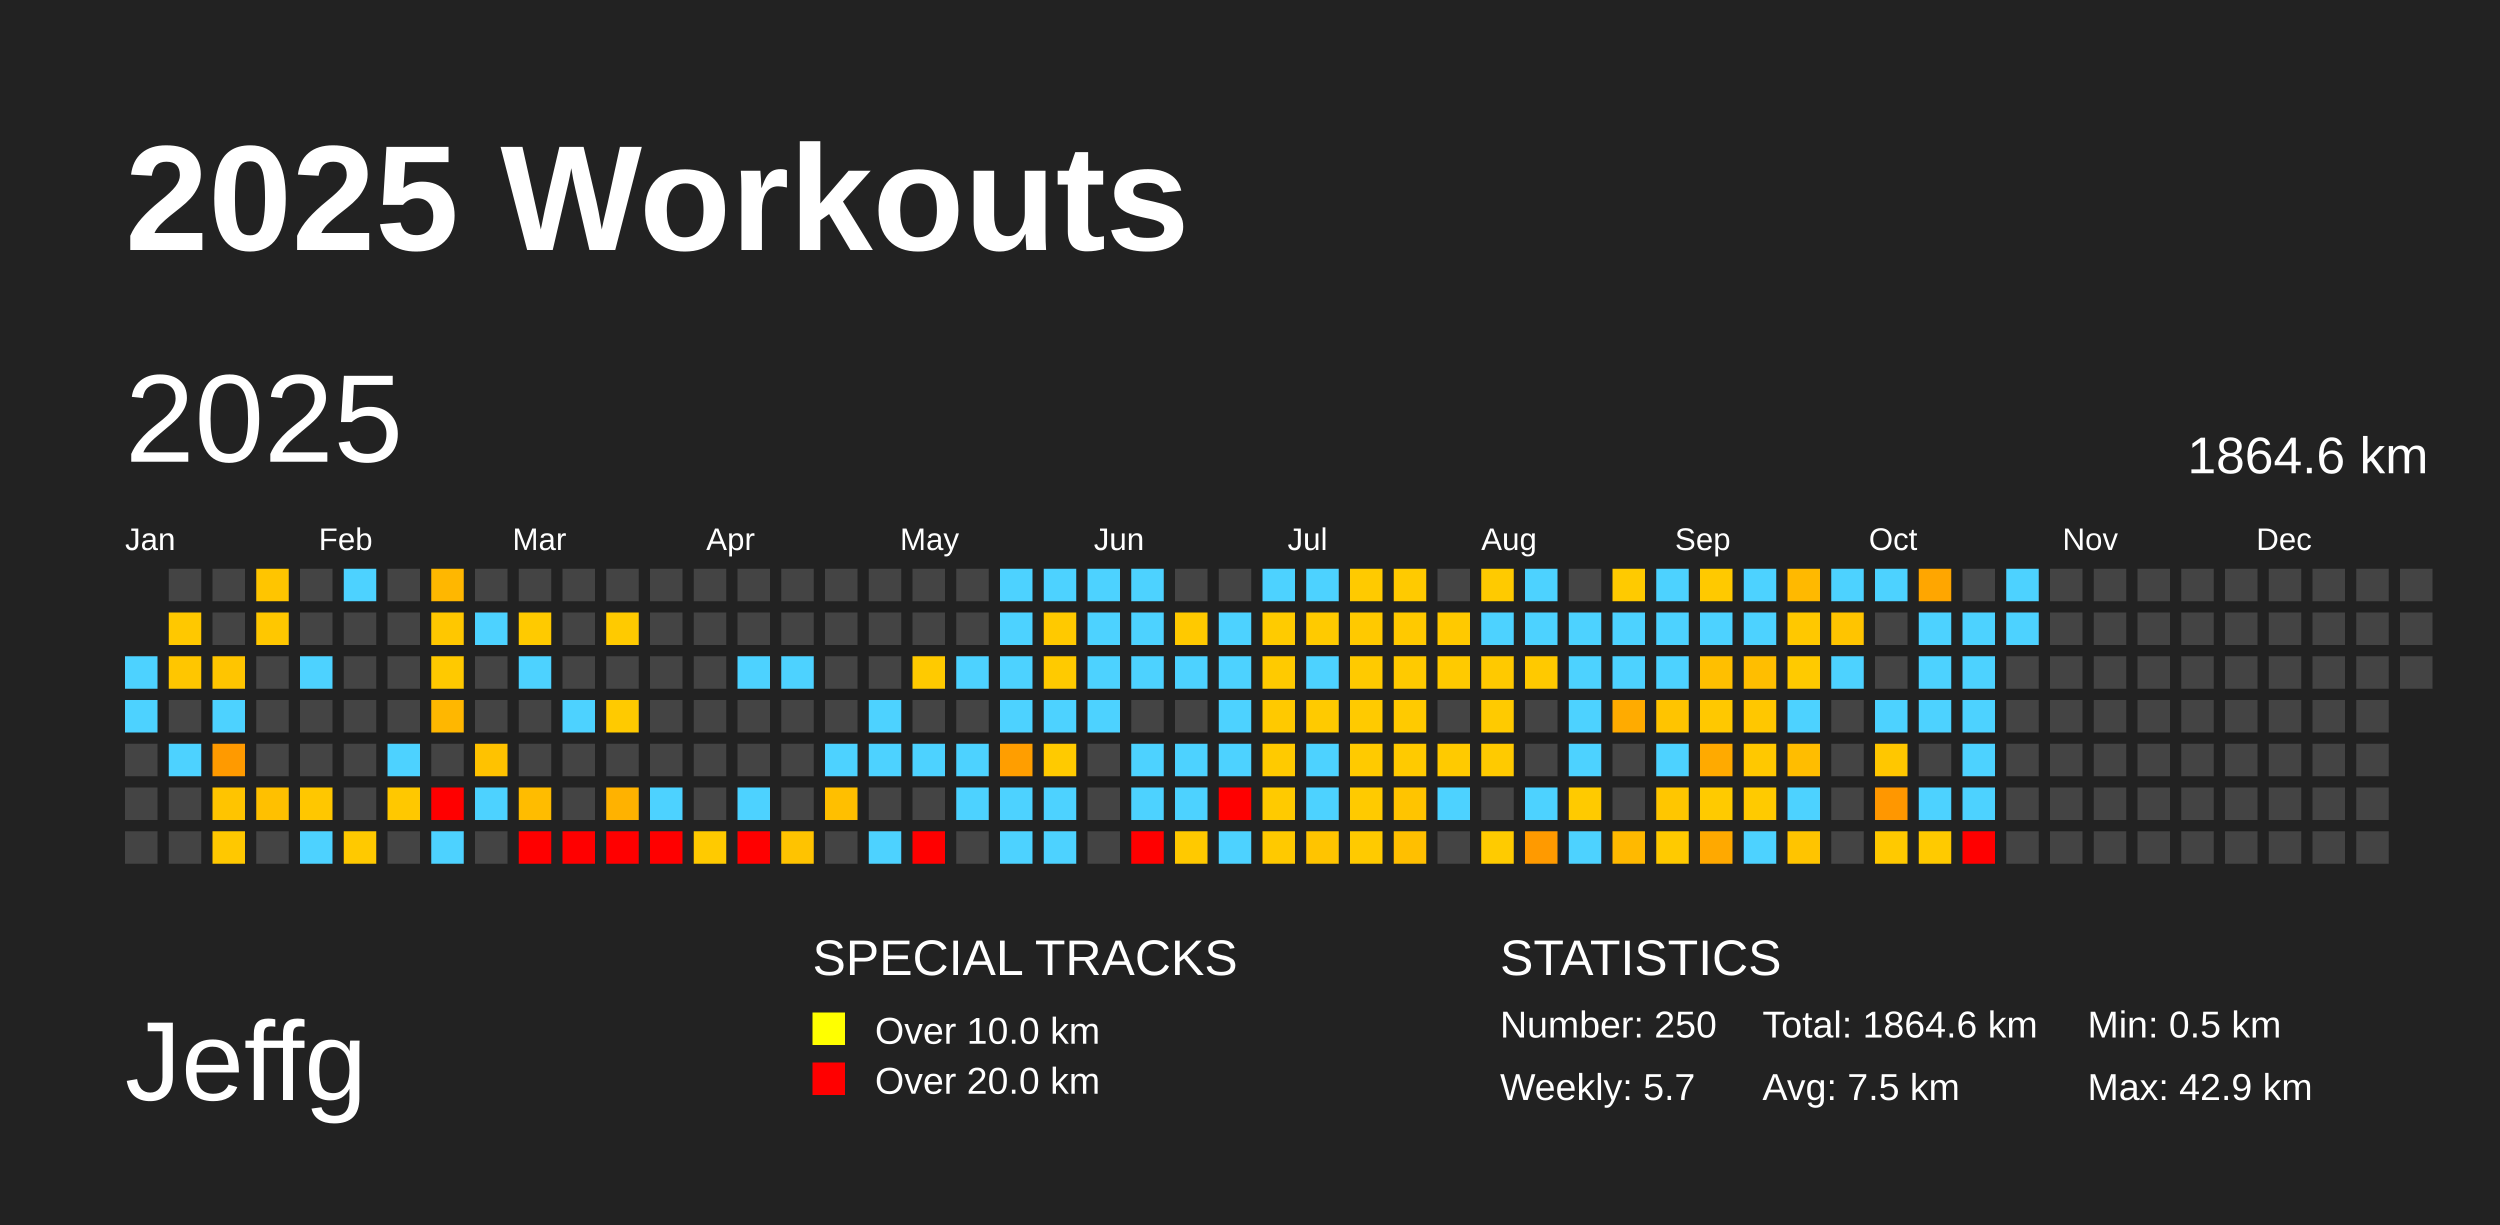
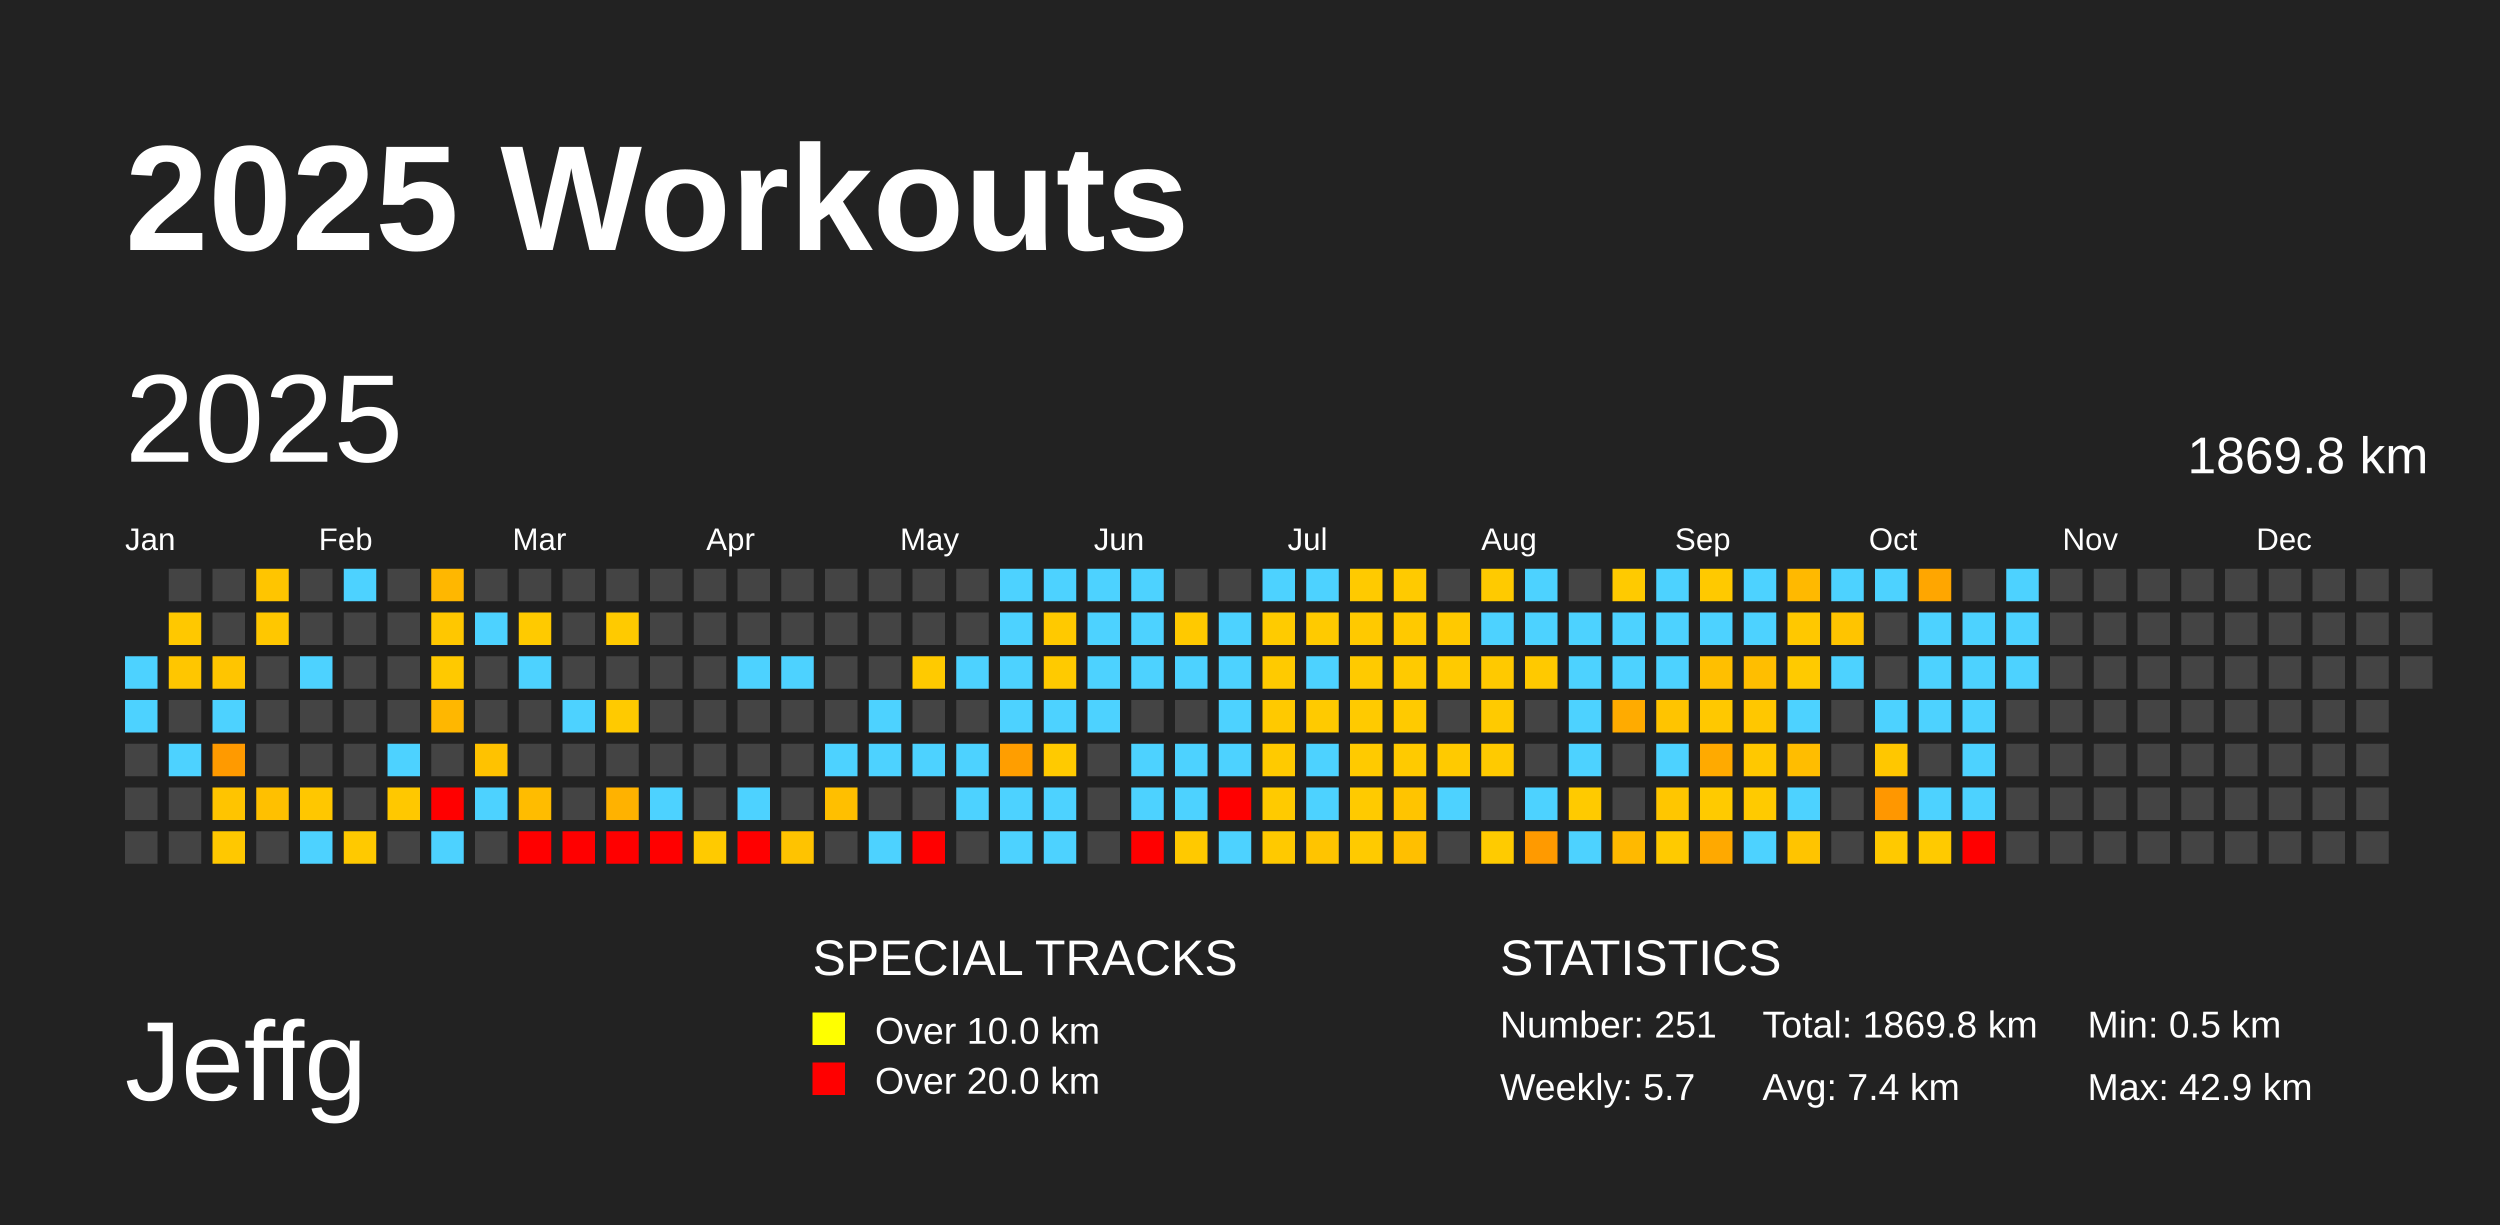
<svg xmlns="http://www.w3.org/2000/svg" baseProfile="full" height="98mm" version="1.1" viewBox="0,0,200,98" width="200mm">
  <defs />
  <rect fill="#222222" height="98" width="200" x="0" y="0" />
  <text fill="#FFFFFF" style="font-size:12px; font-family:Arial; font-weight:bold;" x="10" y="20">2025 Workouts</text>
  <text fill="#FFFFFF" style="font-size:9px; font-family:Arial" x="10" y="88">Jeffg</text>
  <text fill="#FFFFFF" style="font-size:4px; font-family:Arial" x="65" y="78">SPECIAL TRACKS</text>
  <rect fill="yellow" height="2.6" width="2.6" x="65" y="81" />
  <text fill="#FFFFFF" style="font-size:3px; font-family:Arial" x="70" y="83.5">Over 10.0 km</text>
  <rect fill="red" height="2.6" width="2.6" x="65" y="85" />
  <text fill="#FFFFFF" style="font-size:3px; font-family:Arial" x="70" y="87.5">Over 20.0 km</text>
  <text fill="#FFFFFF" style="font-size:4px; font-family:Arial" x="120" y="78">STATISTICS</text>
-   <text fill="#FFFFFF" style="font-size:3px; font-family:Arial" x="120" y="83">Number: 250</text>
+   <text fill="#FFFFFF" style="font-size:3px; font-family:Arial" x="120" y="83">Number: 251</text>
  <text fill="#FFFFFF" style="font-size:3px; font-family:Arial" x="120" y="88">Weekly: 5.7</text>
-   <text fill="#FFFFFF" style="font-size:3px; font-family:Arial" x="141" y="83">Total: 1864.6 km</text>
-   <text fill="#FFFFFF" style="font-size:3px; font-family:Arial" x="141" y="88">Avg: 7.5 km</text>
+   <text fill="#FFFFFF" style="font-size:3px; font-family:Arial" x="141" y="83">Total: 1869.8 km</text>
+   <text fill="#FFFFFF" style="font-size:3px; font-family:Arial" x="141" y="88">Avg: 7.4 km</text>
  <text fill="#FFFFFF" style="font-size:3px; font-family:Arial" x="167" y="83">Min: 0.5 km</text>
  <text fill="#FFFFFF" style="font-size:3px; font-family:Arial" x="167" y="88">Max: 42.9 km</text>
  <text dominant-baseline="hanging" fill="#FFFFFF" style="font-size:10.0px; font-family:Arial;" x="10" y="30">2025</text>
-   <text dominant-baseline="hanging" fill="#FFFFFF" style="font-size:4.125px; font-family:Arial;" x="175" y="35">1864.6 km</text>
+   <text dominant-baseline="hanging" fill="#FFFFFF" style="font-size:4.125px; font-family:Arial;" x="175" y="35">1869.8 km</text>
  <text fill="#FFFFFF" style="font-size:2.5px; font-family:Arial" x="10.0" y="44">Jan</text>
  <text fill="#FFFFFF" style="font-size:2.5px; font-family:Arial" x="25.5" y="44">Feb</text>
  <text fill="#FFFFFF" style="font-size:2.5px; font-family:Arial" x="41.0" y="44">Mar</text>
  <text fill="#FFFFFF" style="font-size:2.5px; font-family:Arial" x="56.5" y="44">Apr</text>
  <text fill="#FFFFFF" style="font-size:2.5px; font-family:Arial" x="72.0" y="44">May</text>
  <text fill="#FFFFFF" style="font-size:2.5px; font-family:Arial" x="87.5" y="44">Jun</text>
  <text fill="#FFFFFF" style="font-size:2.5px; font-family:Arial" x="103.0" y="44">Jul</text>
  <text fill="#FFFFFF" style="font-size:2.5px; font-family:Arial" x="118.5" y="44">Aug</text>
  <text fill="#FFFFFF" style="font-size:2.5px; font-family:Arial" x="134.0" y="44">Sep</text>
  <text fill="#FFFFFF" style="font-size:2.5px; font-family:Arial" x="149.5" y="44">Oct</text>
  <text fill="#FFFFFF" style="font-size:2.5px; font-family:Arial" x="165.0" y="44">Nov</text>
  <text fill="#FFFFFF" style="font-size:2.5px; font-family:Arial" x="180.5" y="44">Dec</text>
  <rect fill="#4dd2ff" height="2.6" width="2.6" x="10.0" y="52.5" />
  <rect fill="#4dd2ff" height="2.6" width="2.6" x="10.0" y="56.0" />
  <rect fill="#444444" height="2.6" width="2.6" x="10.0" y="59.5" />
  <rect fill="#444444" height="2.6" width="2.6" x="10.0" y="63.0" />
  <rect fill="#444444" height="2.6" width="2.6" x="10.0" y="66.5" />
  <rect fill="#444444" height="2.6" width="2.6" x="13.5" y="45.5" />
  <rect fill="#ffc800" height="2.6" width="2.6" x="13.5" y="49.0" />
  <rect fill="#ffc600" height="2.6" width="2.6" x="13.5" y="52.5" />
  <rect fill="#444444" height="2.6" width="2.6" x="13.5" y="56.0" />
  <rect fill="#4dd2ff" height="2.6" width="2.6" x="13.5" y="59.5" />
  <rect fill="#444444" height="2.6" width="2.6" x="13.5" y="63.0" />
  <rect fill="#444444" height="2.6" width="2.6" x="13.5" y="66.5" />
  <rect fill="#444444" height="2.6" width="2.6" x="17.0" y="45.5" />
  <rect fill="#444444" height="2.6" width="2.6" x="17.0" y="49.0" />
  <rect fill="#ffc500" height="2.6" width="2.6" x="17.0" y="52.5" />
  <rect fill="#4dd2ff" height="2.6" width="2.6" x="17.0" y="56.0" />
  <rect fill="#ff9a00" height="2.6" width="2.6" x="17.0" y="59.5" />
  <rect fill="#ffc400" height="2.6" width="2.6" x="17.0" y="63.0" />
  <rect fill="#ffc800" height="2.6" width="2.6" x="17.0" y="66.5" />
  <rect fill="#ffc500" height="2.6" width="2.6" x="20.5" y="45.5" />
  <rect fill="#ffc700" height="2.6" width="2.6" x="20.5" y="49.0" />
  <rect fill="#444444" height="2.6" width="2.6" x="20.5" y="52.5" />
  <rect fill="#444444" height="2.6" width="2.6" x="20.5" y="56.0" />
  <rect fill="#444444" height="2.6" width="2.6" x="20.5" y="59.5" />
  <rect fill="#ffc000" height="2.6" width="2.6" x="20.5" y="63.0" />
  <rect fill="#444444" height="2.6" width="2.6" x="20.5" y="66.5" />
  <rect fill="#444444" height="2.6" width="2.6" x="24.0" y="45.5" />
  <rect fill="#444444" height="2.6" width="2.6" x="24.0" y="49.0" />
  <rect fill="#4dd2ff" height="2.6" width="2.6" x="24.0" y="52.5" />
  <rect fill="#444444" height="2.6" width="2.6" x="24.0" y="56.0" />
  <rect fill="#444444" height="2.6" width="2.6" x="24.0" y="59.5" />
  <rect fill="#ffc700" height="2.6" width="2.6" x="24.0" y="63.0" />
  <rect fill="#4dd2ff" height="2.6" width="2.6" x="24.0" y="66.5" />
  <rect fill="#4dd2ff" height="2.6" width="2.6" x="27.5" y="45.5" />
  <rect fill="#444444" height="2.6" width="2.6" x="27.5" y="49.0" />
  <rect fill="#444444" height="2.6" width="2.6" x="27.5" y="52.5" />
  <rect fill="#444444" height="2.6" width="2.6" x="27.5" y="56.0" />
  <rect fill="#444444" height="2.6" width="2.6" x="27.5" y="59.5" />
  <rect fill="#444444" height="2.6" width="2.6" x="27.5" y="63.0" />
  <rect fill="#ffc900" height="2.6" width="2.6" x="27.5" y="66.5" />
  <rect fill="#444444" height="2.6" width="2.6" x="31.0" y="45.5" />
  <rect fill="#444444" height="2.6" width="2.6" x="31.0" y="49.0" />
  <rect fill="#444444" height="2.6" width="2.6" x="31.0" y="52.5" />
  <rect fill="#444444" height="2.6" width="2.6" x="31.0" y="56.0" />
  <rect fill="#4dd2ff" height="2.6" width="2.6" x="31.0" y="59.5" />
  <rect fill="#ffc800" height="2.6" width="2.6" x="31.0" y="63.0" />
  <rect fill="#444444" height="2.6" width="2.6" x="31.0" y="66.5" />
  <rect fill="#ffb700" height="2.6" width="2.6" x="34.5" y="45.5" />
  <rect fill="#ffc700" height="2.6" width="2.6" x="34.5" y="49.0" />
  <rect fill="#ffc900" height="2.6" width="2.6" x="34.5" y="52.5" />
  <rect fill="#ffb700" height="2.6" width="2.6" x="34.5" y="56.0" />
  <rect fill="#444444" height="2.6" width="2.6" x="34.5" y="59.5" />
  <rect fill="red" height="2.6" width="2.6" x="34.5" y="63.0" />
  <rect fill="#4dd2ff" height="2.6" width="2.6" x="34.5" y="66.5" />
  <rect fill="#444444" height="2.6" width="2.6" x="38.0" y="45.5" />
  <rect fill="#4dd2ff" height="2.6" width="2.6" x="38.0" y="49.0" />
  <rect fill="#444444" height="2.6" width="2.6" x="38.0" y="52.5" />
  <rect fill="#444444" height="2.6" width="2.6" x="38.0" y="56.0" />
  <rect fill="#ffc200" height="2.6" width="2.6" x="38.0" y="59.5" />
  <rect fill="#4dd2ff" height="2.6" width="2.6" x="38.0" y="63.0" />
  <rect fill="#444444" height="2.6" width="2.6" x="38.0" y="66.5" />
  <rect fill="#444444" height="2.6" width="2.6" x="41.5" y="45.5" />
  <rect fill="#ffca00" height="2.6" width="2.6" x="41.5" y="49.0" />
  <rect fill="#4dd2ff" height="2.6" width="2.6" x="41.5" y="52.5" />
  <rect fill="#444444" height="2.6" width="2.6" x="41.5" y="56.0" />
  <rect fill="#444444" height="2.6" width="2.6" x="41.5" y="59.5" />
  <rect fill="#ffbc00" height="2.6" width="2.6" x="41.5" y="63.0" />
  <rect fill="red" height="2.6" width="2.6" x="41.5" y="66.5" />
  <rect fill="#444444" height="2.6" width="2.6" x="45.0" y="45.5" />
  <rect fill="#444444" height="2.6" width="2.6" x="45.0" y="49.0" />
  <rect fill="#444444" height="2.6" width="2.6" x="45.0" y="52.5" />
  <rect fill="#4dd2ff" height="2.6" width="2.6" x="45.0" y="56.0" />
  <rect fill="#444444" height="2.6" width="2.6" x="45.0" y="59.5" />
  <rect fill="#444444" height="2.6" width="2.6" x="45.0" y="63.0" />
  <rect fill="red" height="2.6" width="2.6" x="45.0" y="66.5" />
  <rect fill="#444444" height="2.6" width="2.6" x="48.5" y="45.5" />
  <rect fill="#ffca00" height="2.6" width="2.6" x="48.5" y="49.0" />
  <rect fill="#444444" height="2.6" width="2.6" x="48.5" y="52.5" />
  <rect fill="#ffca00" height="2.6" width="2.6" x="48.5" y="56.0" />
  <rect fill="#444444" height="2.6" width="2.6" x="48.5" y="59.5" />
  <rect fill="#ffb200" height="2.6" width="2.6" x="48.5" y="63.0" />
  <rect fill="red" height="2.6" width="2.6" x="48.5" y="66.5" />
  <rect fill="#444444" height="2.6" width="2.6" x="52.0" y="45.5" />
  <rect fill="#444444" height="2.6" width="2.6" x="52.0" y="49.0" />
  <rect fill="#444444" height="2.6" width="2.6" x="52.0" y="52.5" />
  <rect fill="#444444" height="2.6" width="2.6" x="52.0" y="56.0" />
  <rect fill="#444444" height="2.6" width="2.6" x="52.0" y="59.5" />
  <rect fill="#4dd2ff" height="2.6" width="2.6" x="52.0" y="63.0" />
  <rect fill="red" height="2.6" width="2.6" x="52.0" y="66.5" />
  <rect fill="#444444" height="2.6" width="2.6" x="55.5" y="45.5" />
  <rect fill="#444444" height="2.6" width="2.6" x="55.5" y="49.0" />
  <rect fill="#444444" height="2.6" width="2.6" x="55.5" y="52.5" />
  <rect fill="#444444" height="2.6" width="2.6" x="55.5" y="56.0" />
  <rect fill="#444444" height="2.6" width="2.6" x="55.5" y="59.5" />
  <rect fill="#444444" height="2.6" width="2.6" x="55.5" y="63.0" />
  <rect fill="#ffca00" height="2.6" width="2.6" x="55.5" y="66.5" />
  <rect fill="#444444" height="2.6" width="2.6" x="59.0" y="45.5" />
  <rect fill="#444444" height="2.6" width="2.6" x="59.0" y="49.0" />
  <rect fill="#4dd2ff" height="2.6" width="2.6" x="59.0" y="52.5" />
  <rect fill="#444444" height="2.6" width="2.6" x="59.0" y="56.0" />
  <rect fill="#444444" height="2.6" width="2.6" x="59.0" y="59.5" />
  <rect fill="#4dd2ff" height="2.6" width="2.6" x="59.0" y="63.0" />
  <rect fill="red" height="2.6" width="2.6" x="59.0" y="66.5" />
  <rect fill="#444444" height="2.6" width="2.6" x="62.5" y="45.5" />
  <rect fill="#444444" height="2.6" width="2.6" x="62.5" y="49.0" />
  <rect fill="#4dd2ff" height="2.6" width="2.6" x="62.5" y="52.5" />
  <rect fill="#444444" height="2.6" width="2.6" x="62.5" y="56.0" />
  <rect fill="#444444" height="2.6" width="2.6" x="62.5" y="59.5" />
  <rect fill="#444444" height="2.6" width="2.6" x="62.5" y="63.0" />
  <rect fill="#ffc300" height="2.6" width="2.6" x="62.5" y="66.5" />
  <rect fill="#444444" height="2.6" width="2.6" x="66.0" y="45.5" />
  <rect fill="#444444" height="2.6" width="2.6" x="66.0" y="49.0" />
  <rect fill="#444444" height="2.6" width="2.6" x="66.0" y="52.5" />
  <rect fill="#444444" height="2.6" width="2.6" x="66.0" y="56.0" />
  <rect fill="#4dd2ff" height="2.6" width="2.6" x="66.0" y="59.5" />
  <rect fill="#ffbf00" height="2.6" width="2.6" x="66.0" y="63.0" />
  <rect fill="#444444" height="2.6" width="2.6" x="66.0" y="66.5" />
  <rect fill="#444444" height="2.6" width="2.6" x="69.5" y="45.5" />
  <rect fill="#444444" height="2.6" width="2.6" x="69.5" y="49.0" />
  <rect fill="#444444" height="2.6" width="2.6" x="69.5" y="52.5" />
  <rect fill="#4dd2ff" height="2.6" width="2.6" x="69.5" y="56.0" />
  <rect fill="#4dd2ff" height="2.6" width="2.6" x="69.5" y="59.5" />
  <rect fill="#444444" height="2.6" width="2.6" x="69.5" y="63.0" />
  <rect fill="#4dd2ff" height="2.6" width="2.6" x="69.5" y="66.5" />
  <rect fill="#444444" height="2.6" width="2.6" x="73.0" y="45.5" />
  <rect fill="#444444" height="2.6" width="2.6" x="73.0" y="49.0" />
  <rect fill="#ffca00" height="2.6" width="2.6" x="73.0" y="52.5" />
  <rect fill="#444444" height="2.6" width="2.6" x="73.0" y="56.0" />
  <rect fill="#4dd2ff" height="2.6" width="2.6" x="73.0" y="59.5" />
  <rect fill="#444444" height="2.6" width="2.6" x="73.0" y="63.0" />
  <rect fill="red" height="2.6" width="2.6" x="73.0" y="66.5" />
  <rect fill="#444444" height="2.6" width="2.6" x="76.5" y="45.5" />
  <rect fill="#444444" height="2.6" width="2.6" x="76.5" y="49.0" />
  <rect fill="#4dd2ff" height="2.6" width="2.6" x="76.5" y="52.5" />
  <rect fill="#444444" height="2.6" width="2.6" x="76.5" y="56.0" />
  <rect fill="#4dd2ff" height="2.6" width="2.6" x="76.5" y="59.5" />
  <rect fill="#4dd2ff" height="2.6" width="2.6" x="76.5" y="63.0" />
  <rect fill="#444444" height="2.6" width="2.6" x="76.5" y="66.5" />
  <rect fill="#4dd2ff" height="2.6" width="2.6" x="80.0" y="45.5" />
  <rect fill="#4dd2ff" height="2.6" width="2.6" x="80.0" y="49.0" />
  <rect fill="#4dd2ff" height="2.6" width="2.6" x="80.0" y="52.5" />
  <rect fill="#4dd2ff" height="2.6" width="2.6" x="80.0" y="56.0" />
  <rect fill="#ff9e00" height="2.6" width="2.6" x="80.0" y="59.5" />
  <rect fill="#4dd2ff" height="2.6" width="2.6" x="80.0" y="63.0" />
  <rect fill="#4dd2ff" height="2.6" width="2.6" x="80.0" y="66.5" />
  <rect fill="#4dd2ff" height="2.6" width="2.6" x="83.5" y="45.5" />
  <rect fill="#ffc900" height="2.6" width="2.6" x="83.5" y="49.0" />
  <rect fill="#ffca00" height="2.6" width="2.6" x="83.5" y="52.5" />
  <rect fill="#4dd2ff" height="2.6" width="2.6" x="83.5" y="56.0" />
  <rect fill="#ffca00" height="2.6" width="2.6" x="83.5" y="59.5" />
  <rect fill="#4dd2ff" height="2.6" width="2.6" x="83.5" y="63.0" />
  <rect fill="#4dd2ff" height="2.6" width="2.6" x="83.5" y="66.5" />
  <rect fill="#4dd2ff" height="2.6" width="2.6" x="87.0" y="45.5" />
  <rect fill="#4dd2ff" height="2.6" width="2.6" x="87.0" y="49.0" />
  <rect fill="#4dd2ff" height="2.6" width="2.6" x="87.0" y="52.5" />
  <rect fill="#4dd2ff" height="2.6" width="2.6" x="87.0" y="56.0" />
  <rect fill="#444444" height="2.6" width="2.6" x="87.0" y="59.5" />
  <rect fill="#444444" height="2.6" width="2.6" x="87.0" y="63.0" />
  <rect fill="#444444" height="2.6" width="2.6" x="87.0" y="66.5" />
  <rect fill="#4dd2ff" height="2.6" width="2.6" x="90.5" y="45.5" />
  <rect fill="#4dd2ff" height="2.6" width="2.6" x="90.5" y="49.0" />
  <rect fill="#4dd2ff" height="2.6" width="2.6" x="90.5" y="52.5" />
  <rect fill="#444444" height="2.6" width="2.6" x="90.5" y="56.0" />
  <rect fill="#4dd2ff" height="2.6" width="2.6" x="90.5" y="59.5" />
  <rect fill="#4dd2ff" height="2.6" width="2.6" x="90.5" y="63.0" />
  <rect fill="red" height="2.6" width="2.6" x="90.5" y="66.5" />
  <rect fill="#444444" height="2.6" width="2.6" x="94.0" y="45.5" />
  <rect fill="#ffc900" height="2.6" width="2.6" x="94.0" y="49.0" />
  <rect fill="#4dd2ff" height="2.6" width="2.6" x="94.0" y="52.5" />
  <rect fill="#444444" height="2.6" width="2.6" x="94.0" y="56.0" />
  <rect fill="#4dd2ff" height="2.6" width="2.6" x="94.0" y="59.5" />
  <rect fill="#4dd2ff" height="2.6" width="2.6" x="94.0" y="63.0" />
  <rect fill="#ffc900" height="2.6" width="2.6" x="94.0" y="66.5" />
  <rect fill="#444444" height="2.6" width="2.6" x="97.5" y="45.5" />
  <rect fill="#4dd2ff" height="2.6" width="2.6" x="97.5" y="49.0" />
  <rect fill="#4dd2ff" height="2.6" width="2.6" x="97.5" y="52.5" />
  <rect fill="#4dd2ff" height="2.6" width="2.6" x="97.5" y="56.0" />
  <rect fill="#4dd2ff" height="2.6" width="2.6" x="97.5" y="59.5" />
  <rect fill="red" height="2.6" width="2.6" x="97.5" y="63.0" />
  <rect fill="#4dd2ff" height="2.6" width="2.6" x="97.5" y="66.5" />
  <rect fill="#4dd2ff" height="2.6" width="2.6" x="101.0" y="45.5" />
  <rect fill="#ffcb00" height="2.6" width="2.6" x="101.0" y="49.0" />
  <rect fill="#ffca00" height="2.6" width="2.6" x="101.0" y="52.5" />
  <rect fill="#ffc900" height="2.6" width="2.6" x="101.0" y="56.0" />
  <rect fill="#ffca00" height="2.6" width="2.6" x="101.0" y="59.5" />
  <rect fill="#ffca00" height="2.6" width="2.6" x="101.0" y="63.0" />
  <rect fill="#ffc900" height="2.6" width="2.6" x="101.0" y="66.5" />
  <rect fill="#4dd2ff" height="2.6" width="2.6" x="104.5" y="45.5" />
  <rect fill="#ffca00" height="2.6" width="2.6" x="104.5" y="49.0" />
  <rect fill="#4dd2ff" height="2.6" width="2.6" x="104.5" y="52.5" />
  <rect fill="#ffca00" height="2.6" width="2.6" x="104.5" y="56.0" />
  <rect fill="#4dd2ff" height="2.6" width="2.6" x="104.5" y="59.5" />
  <rect fill="#4dd2ff" height="2.6" width="2.6" x="104.5" y="63.0" />
  <rect fill="#ffc400" height="2.6" width="2.6" x="104.5" y="66.5" />
  <rect fill="#ffca00" height="2.6" width="2.6" x="108.0" y="45.5" />
  <rect fill="#ffc900" height="2.6" width="2.6" x="108.0" y="49.0" />
  <rect fill="#ffca00" height="2.6" width="2.6" x="108.0" y="52.5" />
  <rect fill="#ffca00" height="2.6" width="2.6" x="108.0" y="56.0" />
  <rect fill="#ffca00" height="2.6" width="2.6" x="108.0" y="59.5" />
  <rect fill="#ffca00" height="2.6" width="2.6" x="108.0" y="63.0" />
  <rect fill="#ffca00" height="2.6" width="2.6" x="108.0" y="66.5" />
  <rect fill="#ffca00" height="2.6" width="2.6" x="111.5" y="45.5" />
  <rect fill="#ffc900" height="2.6" width="2.6" x="111.5" y="49.0" />
  <rect fill="#ffca00" height="2.6" width="2.6" x="111.5" y="52.5" />
  <rect fill="#ffca00" height="2.6" width="2.6" x="111.5" y="56.0" />
  <rect fill="#ffca00" height="2.6" width="2.6" x="111.5" y="59.5" />
  <rect fill="#ffc400" height="2.6" width="2.6" x="111.5" y="63.0" />
  <rect fill="#ffbf00" height="2.6" width="2.6" x="111.5" y="66.5" />
  <rect fill="#444444" height="2.6" width="2.6" x="115.0" y="45.5" />
  <rect fill="#ffc900" height="2.6" width="2.6" x="115.0" y="49.0" />
  <rect fill="#ffca00" height="2.6" width="2.6" x="115.0" y="52.5" />
  <rect fill="#444444" height="2.6" width="2.6" x="115.0" y="56.0" />
  <rect fill="#ffca00" height="2.6" width="2.6" x="115.0" y="59.5" />
  <rect fill="#4dd2ff" height="2.6" width="2.6" x="115.0" y="63.0" />
  <rect fill="#444444" height="2.6" width="2.6" x="115.0" y="66.5" />
  <rect fill="#ffca00" height="2.6" width="2.6" x="118.5" y="45.5" />
  <rect fill="#4dd2ff" height="2.6" width="2.6" x="118.5" y="49.0" />
  <rect fill="#ffc900" height="2.6" width="2.6" x="118.5" y="52.5" />
  <rect fill="#ffca00" height="2.6" width="2.6" x="118.5" y="56.0" />
  <rect fill="#ffca00" height="2.6" width="2.6" x="118.5" y="59.5" />
  <rect fill="#444444" height="2.6" width="2.6" x="118.5" y="63.0" />
  <rect fill="#ffcb00" height="2.6" width="2.6" x="118.5" y="66.5" />
  <rect fill="#4dd2ff" height="2.6" width="2.6" x="122.0" y="45.5" />
  <rect fill="#4dd2ff" height="2.6" width="2.6" x="122.0" y="49.0" />
  <rect fill="#ffc900" height="2.6" width="2.6" x="122.0" y="52.5" />
  <rect fill="#444444" height="2.6" width="2.6" x="122.0" y="56.0" />
  <rect fill="#444444" height="2.6" width="2.6" x="122.0" y="59.5" />
  <rect fill="#4dd2ff" height="2.6" width="2.6" x="122.0" y="63.0" />
  <rect fill="#ff9a00" height="2.6" width="2.6" x="122.0" y="66.5" />
  <rect fill="#444444" height="2.6" width="2.6" x="125.5" y="45.5" />
  <rect fill="#4dd2ff" height="2.6" width="2.6" x="125.5" y="49.0" />
  <rect fill="#4dd2ff" height="2.6" width="2.6" x="125.5" y="52.5" />
  <rect fill="#4dd2ff" height="2.6" width="2.6" x="125.5" y="56.0" />
  <rect fill="#4dd2ff" height="2.6" width="2.6" x="125.5" y="59.5" />
  <rect fill="#ffca00" height="2.6" width="2.6" x="125.5" y="63.0" />
  <rect fill="#4dd2ff" height="2.6" width="2.6" x="125.5" y="66.5" />
  <rect fill="#ffca00" height="2.6" width="2.6" x="129.0" y="45.5" />
  <rect fill="#4dd2ff" height="2.6" width="2.6" x="129.0" y="49.0" />
  <rect fill="#4dd2ff" height="2.6" width="2.6" x="129.0" y="52.5" />
  <rect fill="#ffab00" height="2.6" width="2.6" x="129.0" y="56.0" />
  <rect fill="#444444" height="2.6" width="2.6" x="129.0" y="59.5" />
  <rect fill="#444444" height="2.6" width="2.6" x="129.0" y="63.0" />
  <rect fill="#ffb900" height="2.6" width="2.6" x="129.0" y="66.5" />
  <rect fill="#4dd2ff" height="2.6" width="2.6" x="132.5" y="45.5" />
  <rect fill="#4dd2ff" height="2.6" width="2.6" x="132.5" y="49.0" />
  <rect fill="#4dd2ff" height="2.6" width="2.6" x="132.5" y="52.5" />
  <rect fill="#ffc400" height="2.6" width="2.6" x="132.5" y="56.0" />
  <rect fill="#4dd2ff" height="2.6" width="2.6" x="132.5" y="59.5" />
  <rect fill="#ffc600" height="2.6" width="2.6" x="132.5" y="63.0" />
  <rect fill="#ffca00" height="2.6" width="2.6" x="132.5" y="66.5" />
  <rect fill="#ffc900" height="2.6" width="2.6" x="136.0" y="45.5" />
  <rect fill="#4dd2ff" height="2.6" width="2.6" x="136.0" y="49.0" />
  <rect fill="#ffbf00" height="2.6" width="2.6" x="136.0" y="52.5" />
  <rect fill="#ffc800" height="2.6" width="2.6" x="136.0" y="56.0" />
  <rect fill="#ffaa00" height="2.6" width="2.6" x="136.0" y="59.5" />
  <rect fill="#ffca00" height="2.6" width="2.6" x="136.0" y="63.0" />
  <rect fill="#ffa900" height="2.6" width="2.6" x="136.0" y="66.5" />
  <rect fill="#4dd2ff" height="2.6" width="2.6" x="139.5" y="45.5" />
  <rect fill="#4dd2ff" height="2.6" width="2.6" x="139.5" y="49.0" />
  <rect fill="#ffbe00" height="2.6" width="2.6" x="139.5" y="52.5" />
  <rect fill="#ffc700" height="2.6" width="2.6" x="139.5" y="56.0" />
  <rect fill="#ffc800" height="2.6" width="2.6" x="139.5" y="59.5" />
  <rect fill="#ffca00" height="2.6" width="2.6" x="139.5" y="63.0" />
  <rect fill="#4dd2ff" height="2.6" width="2.6" x="139.5" y="66.5" />
  <rect fill="#ffb900" height="2.6" width="2.6" x="143.0" y="45.5" />
  <rect fill="#ffc800" height="2.6" width="2.6" x="143.0" y="49.0" />
  <rect fill="#ffca00" height="2.6" width="2.6" x="143.0" y="52.5" />
  <rect fill="#4dd2ff" height="2.6" width="2.6" x="143.0" y="56.0" />
  <rect fill="#ffbd00" height="2.6" width="2.6" x="143.0" y="59.5" />
  <rect fill="#4dd2ff" height="2.6" width="2.6" x="143.0" y="63.0" />
  <rect fill="#ffc400" height="2.6" width="2.6" x="143.0" y="66.5" />
  <rect fill="#4dd2ff" height="2.6" width="2.6" x="146.5" y="45.5" />
  <rect fill="#ffc400" height="2.6" width="2.6" x="146.5" y="49.0" />
  <rect fill="#4dd2ff" height="2.6" width="2.6" x="146.5" y="52.5" />
  <rect fill="#444444" height="2.6" width="2.6" x="146.5" y="56.0" />
  <rect fill="#444444" height="2.6" width="2.6" x="146.5" y="59.5" />
  <rect fill="#444444" height="2.6" width="2.6" x="146.5" y="63.0" />
  <rect fill="#444444" height="2.6" width="2.6" x="146.5" y="66.5" />
  <rect fill="#4dd2ff" height="2.6" width="2.6" x="150.0" y="45.5" />
  <rect fill="#444444" height="2.6" width="2.6" x="150.0" y="49.0" />
  <rect fill="#444444" height="2.6" width="2.6" x="150.0" y="52.5" />
  <rect fill="#4dd2ff" height="2.6" width="2.6" x="150.0" y="56.0" />
  <rect fill="#ffc700" height="2.6" width="2.6" x="150.0" y="59.5" />
  <rect fill="#ff9700" height="2.6" width="2.6" x="150.0" y="63.0" />
  <rect fill="#ffc900" height="2.6" width="2.6" x="150.0" y="66.5" />
  <rect fill="#ffa600" height="2.6" width="2.6" x="153.5" y="45.5" />
  <rect fill="#4dd2ff" height="2.6" width="2.6" x="153.5" y="49.0" />
  <rect fill="#4dd2ff" height="2.6" width="2.6" x="153.5" y="52.5" />
  <rect fill="#4dd2ff" height="2.6" width="2.6" x="153.5" y="56.0" />
  <rect fill="#444444" height="2.6" width="2.6" x="153.5" y="59.5" />
  <rect fill="#4dd2ff" height="2.6" width="2.6" x="153.5" y="63.0" />
  <rect fill="#ffca00" height="2.6" width="2.6" x="153.5" y="66.5" />
  <rect fill="#444444" height="2.6" width="2.6" x="157.0" y="45.5" />
  <rect fill="#4dd2ff" height="2.6" width="2.6" x="157.0" y="49.0" />
  <rect fill="#4dd2ff" height="2.6" width="2.6" x="157.0" y="52.5" />
  <rect fill="#4dd2ff" height="2.6" width="2.6" x="157.0" y="56.0" />
  <rect fill="#4dd2ff" height="2.6" width="2.6" x="157.0" y="59.5" />
  <rect fill="#4dd2ff" height="2.6" width="2.6" x="157.0" y="63.0" />
  <rect fill="red" height="2.6" width="2.6" x="157.0" y="66.5" />
  <rect fill="#4dd2ff" height="2.6" width="2.6" x="160.5" y="45.5" />
  <rect fill="#4dd2ff" height="2.6" width="2.6" x="160.5" y="49.0" />
-   <rect fill="#444444" height="2.6" width="2.6" x="160.5" y="52.5" />
+   <rect fill="#4dd2ff" height="2.6" width="2.6" x="160.5" y="52.5" />
  <rect fill="#444444" height="2.6" width="2.6" x="160.5" y="56.0" />
  <rect fill="#444444" height="2.6" width="2.6" x="160.5" y="59.5" />
  <rect fill="#444444" height="2.6" width="2.6" x="160.5" y="63.0" />
  <rect fill="#444444" height="2.6" width="2.6" x="160.5" y="66.5" />
  <rect fill="#444444" height="2.6" width="2.6" x="164.0" y="45.5" />
  <rect fill="#444444" height="2.6" width="2.6" x="164.0" y="49.0" />
  <rect fill="#444444" height="2.6" width="2.6" x="164.0" y="52.5" />
  <rect fill="#444444" height="2.6" width="2.6" x="164.0" y="56.0" />
  <rect fill="#444444" height="2.6" width="2.6" x="164.0" y="59.5" />
  <rect fill="#444444" height="2.6" width="2.6" x="164.0" y="63.0" />
  <rect fill="#444444" height="2.6" width="2.6" x="164.0" y="66.5" />
  <rect fill="#444444" height="2.6" width="2.6" x="167.5" y="45.5" />
  <rect fill="#444444" height="2.6" width="2.6" x="167.5" y="49.0" />
  <rect fill="#444444" height="2.6" width="2.6" x="167.5" y="52.5" />
  <rect fill="#444444" height="2.6" width="2.6" x="167.5" y="56.0" />
  <rect fill="#444444" height="2.6" width="2.6" x="167.5" y="59.5" />
  <rect fill="#444444" height="2.6" width="2.6" x="167.5" y="63.0" />
  <rect fill="#444444" height="2.6" width="2.6" x="167.5" y="66.5" />
  <rect fill="#444444" height="2.6" width="2.6" x="171.0" y="45.5" />
  <rect fill="#444444" height="2.6" width="2.6" x="171.0" y="49.0" />
  <rect fill="#444444" height="2.6" width="2.6" x="171.0" y="52.5" />
  <rect fill="#444444" height="2.6" width="2.6" x="171.0" y="56.0" />
  <rect fill="#444444" height="2.6" width="2.6" x="171.0" y="59.5" />
  <rect fill="#444444" height="2.6" width="2.6" x="171.0" y="63.0" />
  <rect fill="#444444" height="2.6" width="2.6" x="171.0" y="66.5" />
  <rect fill="#444444" height="2.6" width="2.6" x="174.5" y="45.5" />
  <rect fill="#444444" height="2.6" width="2.6" x="174.5" y="49.0" />
  <rect fill="#444444" height="2.6" width="2.6" x="174.5" y="52.5" />
  <rect fill="#444444" height="2.6" width="2.6" x="174.5" y="56.0" />
  <rect fill="#444444" height="2.6" width="2.6" x="174.5" y="59.5" />
  <rect fill="#444444" height="2.6" width="2.6" x="174.5" y="63.0" />
  <rect fill="#444444" height="2.6" width="2.6" x="174.5" y="66.5" />
  <rect fill="#444444" height="2.6" width="2.6" x="178.0" y="45.5" />
  <rect fill="#444444" height="2.6" width="2.6" x="178.0" y="49.0" />
  <rect fill="#444444" height="2.6" width="2.6" x="178.0" y="52.5" />
  <rect fill="#444444" height="2.6" width="2.6" x="178.0" y="56.0" />
  <rect fill="#444444" height="2.6" width="2.6" x="178.0" y="59.5" />
  <rect fill="#444444" height="2.6" width="2.6" x="178.0" y="63.0" />
  <rect fill="#444444" height="2.6" width="2.6" x="178.0" y="66.5" />
  <rect fill="#444444" height="2.6" width="2.6" x="181.5" y="45.5" />
  <rect fill="#444444" height="2.6" width="2.6" x="181.5" y="49.0" />
  <rect fill="#444444" height="2.6" width="2.6" x="181.5" y="52.5" />
  <rect fill="#444444" height="2.6" width="2.6" x="181.5" y="56.0" />
  <rect fill="#444444" height="2.6" width="2.6" x="181.5" y="59.5" />
  <rect fill="#444444" height="2.6" width="2.6" x="181.5" y="63.0" />
  <rect fill="#444444" height="2.6" width="2.6" x="181.5" y="66.5" />
  <rect fill="#444444" height="2.6" width="2.6" x="185.0" y="45.5" />
  <rect fill="#444444" height="2.6" width="2.6" x="185.0" y="49.0" />
  <rect fill="#444444" height="2.6" width="2.6" x="185.0" y="52.5" />
  <rect fill="#444444" height="2.6" width="2.6" x="185.0" y="56.0" />
  <rect fill="#444444" height="2.6" width="2.6" x="185.0" y="59.5" />
  <rect fill="#444444" height="2.6" width="2.6" x="185.0" y="63.0" />
  <rect fill="#444444" height="2.6" width="2.6" x="185.0" y="66.5" />
  <rect fill="#444444" height="2.6" width="2.6" x="188.5" y="45.5" />
  <rect fill="#444444" height="2.6" width="2.6" x="188.5" y="49.0" />
  <rect fill="#444444" height="2.6" width="2.6" x="188.5" y="52.5" />
  <rect fill="#444444" height="2.6" width="2.6" x="188.5" y="56.0" />
  <rect fill="#444444" height="2.6" width="2.6" x="188.5" y="59.5" />
  <rect fill="#444444" height="2.6" width="2.6" x="188.5" y="63.0" />
  <rect fill="#444444" height="2.6" width="2.6" x="188.5" y="66.5" />
  <rect fill="#444444" height="2.6" width="2.6" x="192.0" y="45.5" />
  <rect fill="#444444" height="2.6" width="2.6" x="192.0" y="49.0" />
  <rect fill="#444444" height="2.6" width="2.6" x="192.0" y="52.5" />
</svg>
